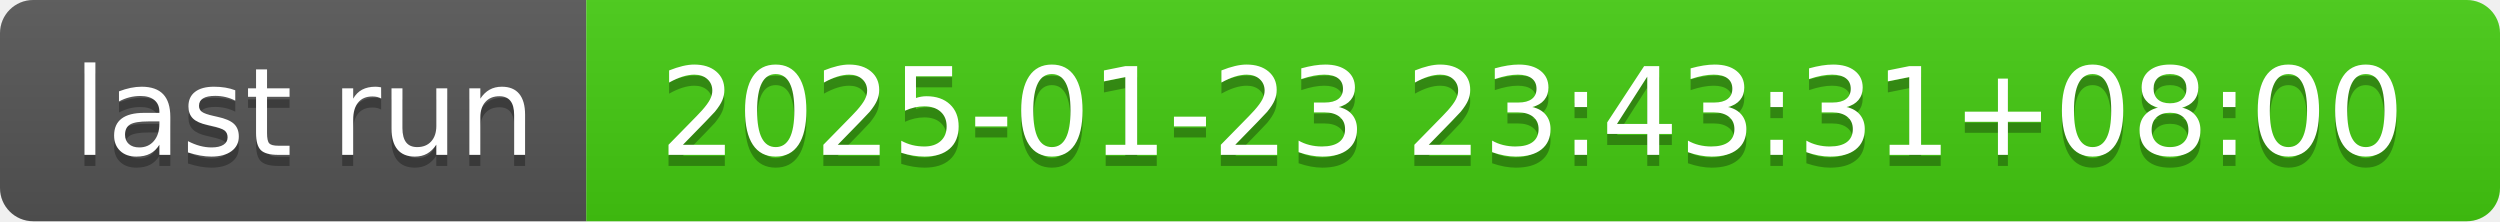
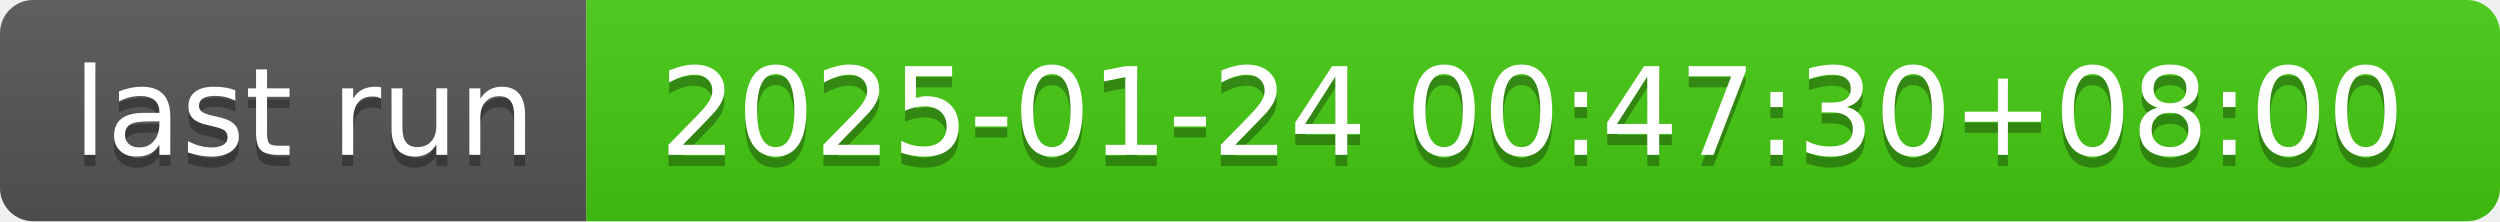
- <svg xmlns="http://www.w3.org/2000/svg" width="226" height="20" role="img" aria-label="last run: 2025-01-23 23:43:31+08:00">
+ <svg xmlns="http://www.w3.org/2000/svg" width="226" height="20" role="img" aria-label="last run: 2025-01-24 00:47:30+08:00">
  <linearGradient id="s" x2="0" y2="100%">
    <stop offset="0" stop-color="#bbb" stop-opacity=".1" />
    <stop offset="1" stop-opacity=".1" />
  </linearGradient>
  <clipPath id="r">
    <rect width="226" height="20" rx="3" fill="#fff" />
  </clipPath>
  <g clip-path="url(#r)">
    <rect width="53" height="20" fill="#555" />
    <rect x="53" width="173" height="20" fill="#4c1" />
    <rect width="226" height="20" fill="url(#s)" />
  </g>
  <g fill="#fff" text-anchor="middle" font-family="Verdana,Geneva,DejaVu Sans,sans-serif" text-rendering="geometricPrecision" font-size="110">
    <text aria-hidden="true" x="275" y="150" fill="#010101" fill-opacity=".3" transform="scale(.1)" textLength="430">last run</text>
    <text x="275" y="140" transform="scale(.1)" fill="#fff" textLength="430">last run</text>
-     <text aria-hidden="true" x="1385" y="150" fill="#010101" fill-opacity=".3" transform="scale(.1)" textLength="1630">2025-01-23 23:43:31+08:00</text>
-     <text x="1385" y="140" transform="scale(.1)" fill="#fff" textLength="1630">2025-01-23 23:43:31+08:00</text>
+     <text aria-hidden="true" x="1385" y="150" fill="#010101" fill-opacity=".3" transform="scale(.1)" textLength="1630">2025-01-24 00:47:30+08:00</text>
+     <text x="1385" y="140" transform="scale(.1)" fill="#fff" textLength="1630">2025-01-24 00:47:30+08:00</text>
  </g>
</svg>
